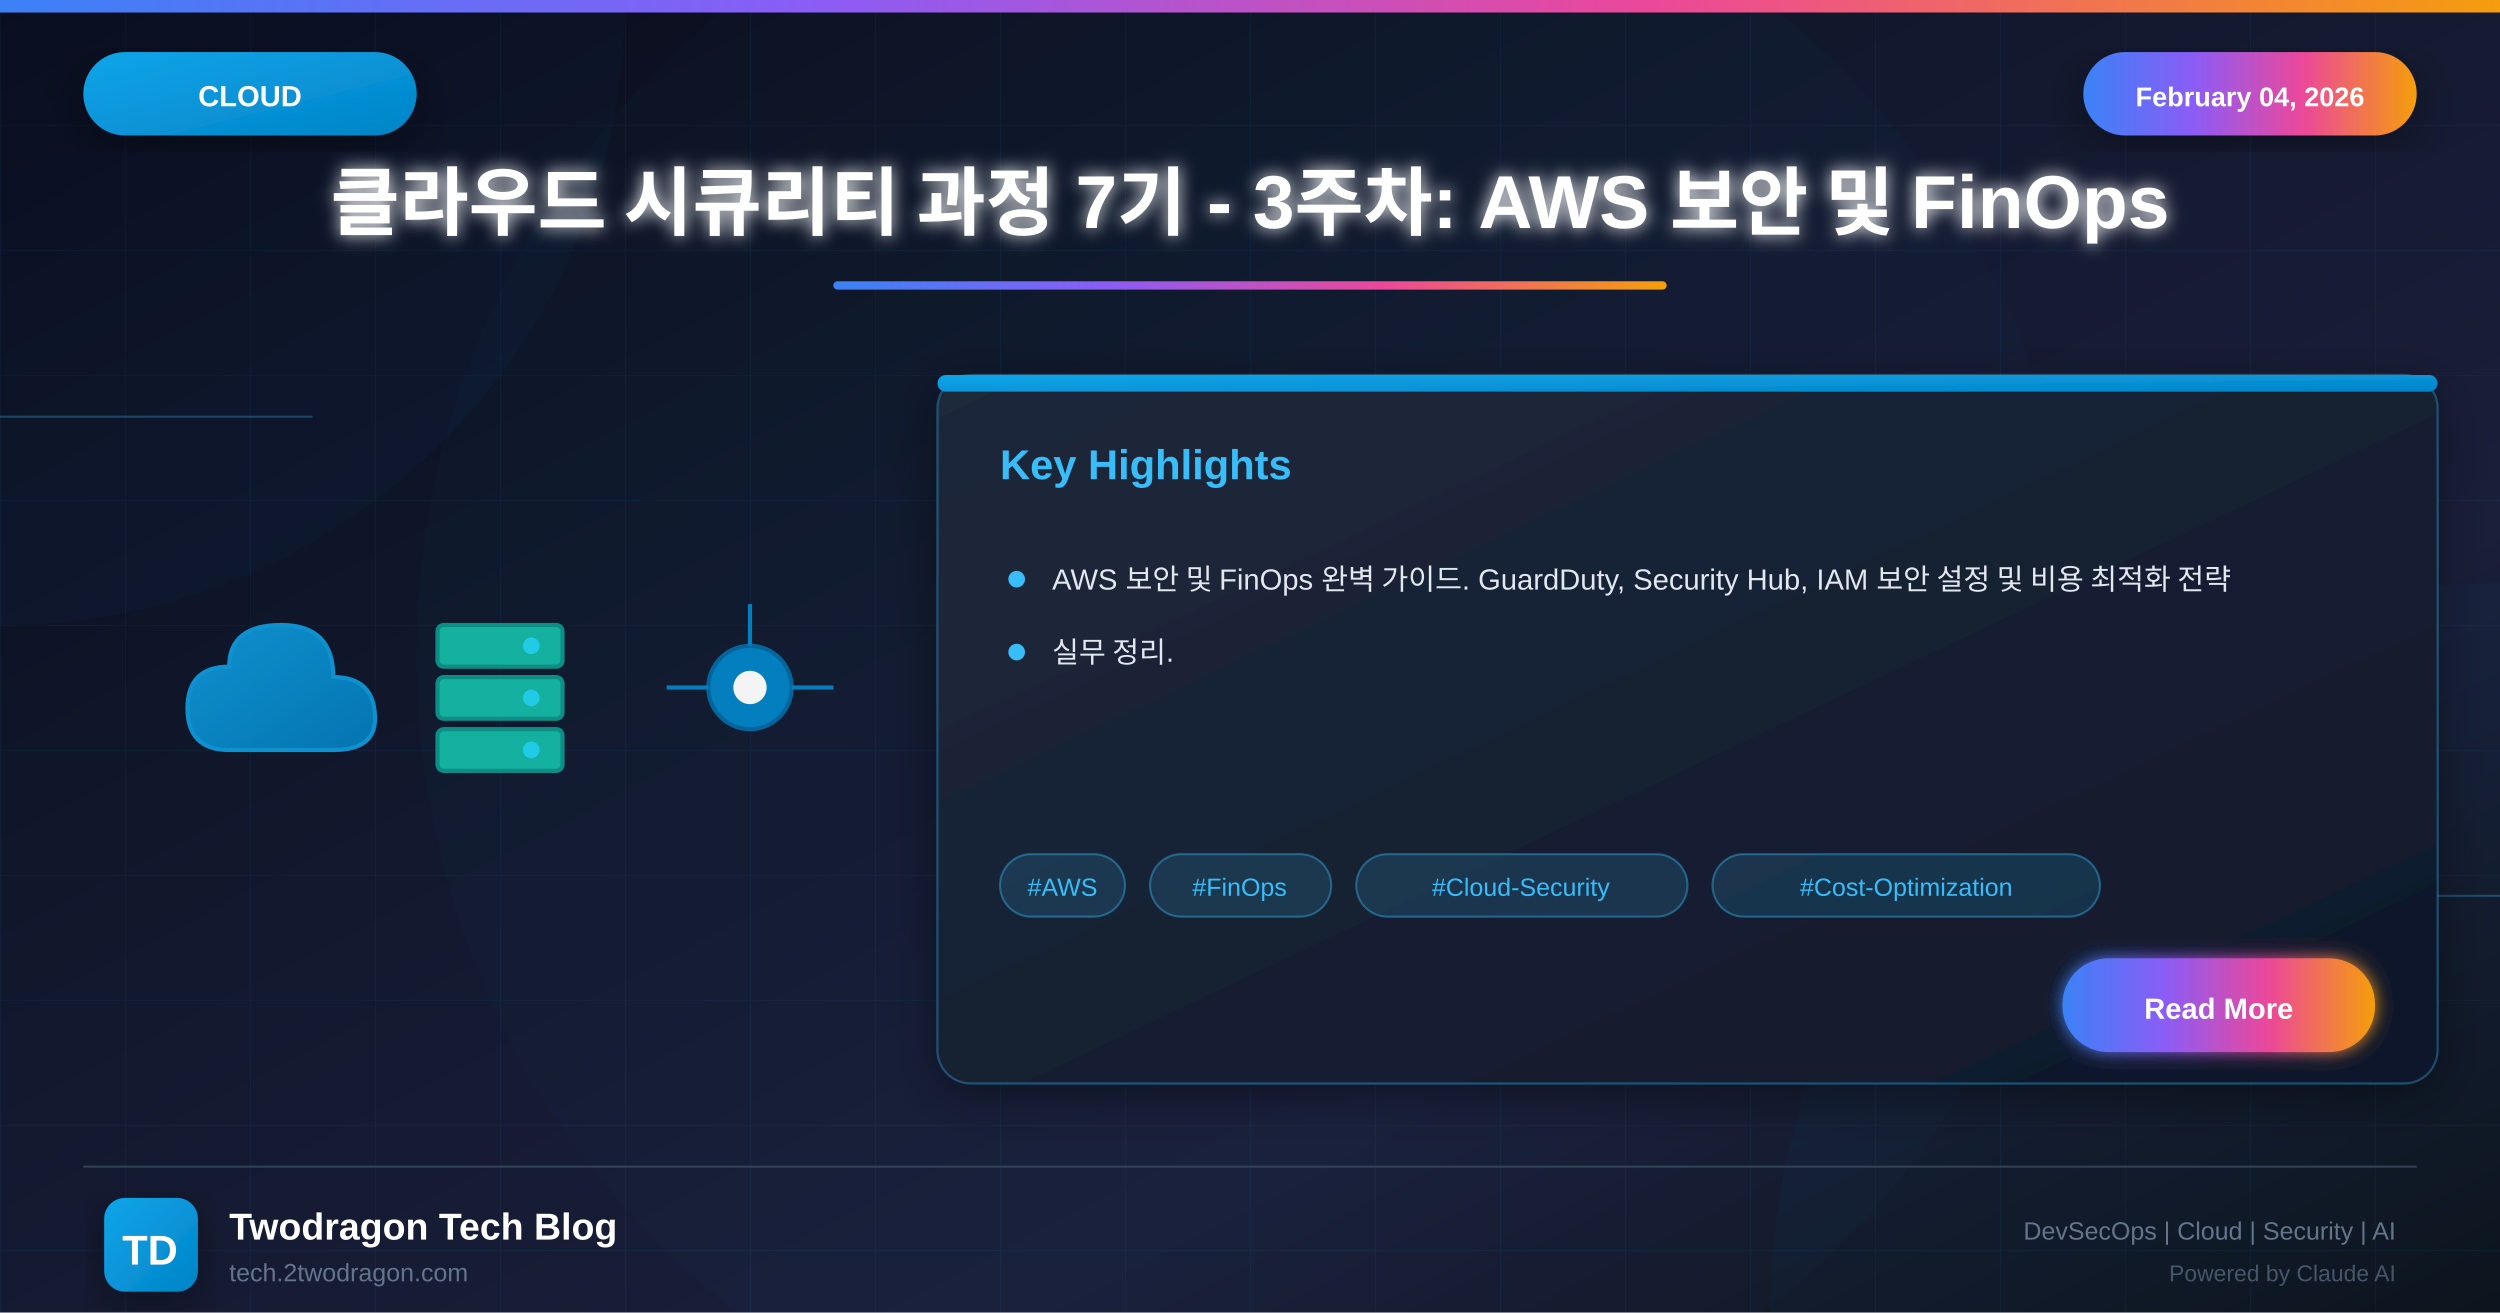
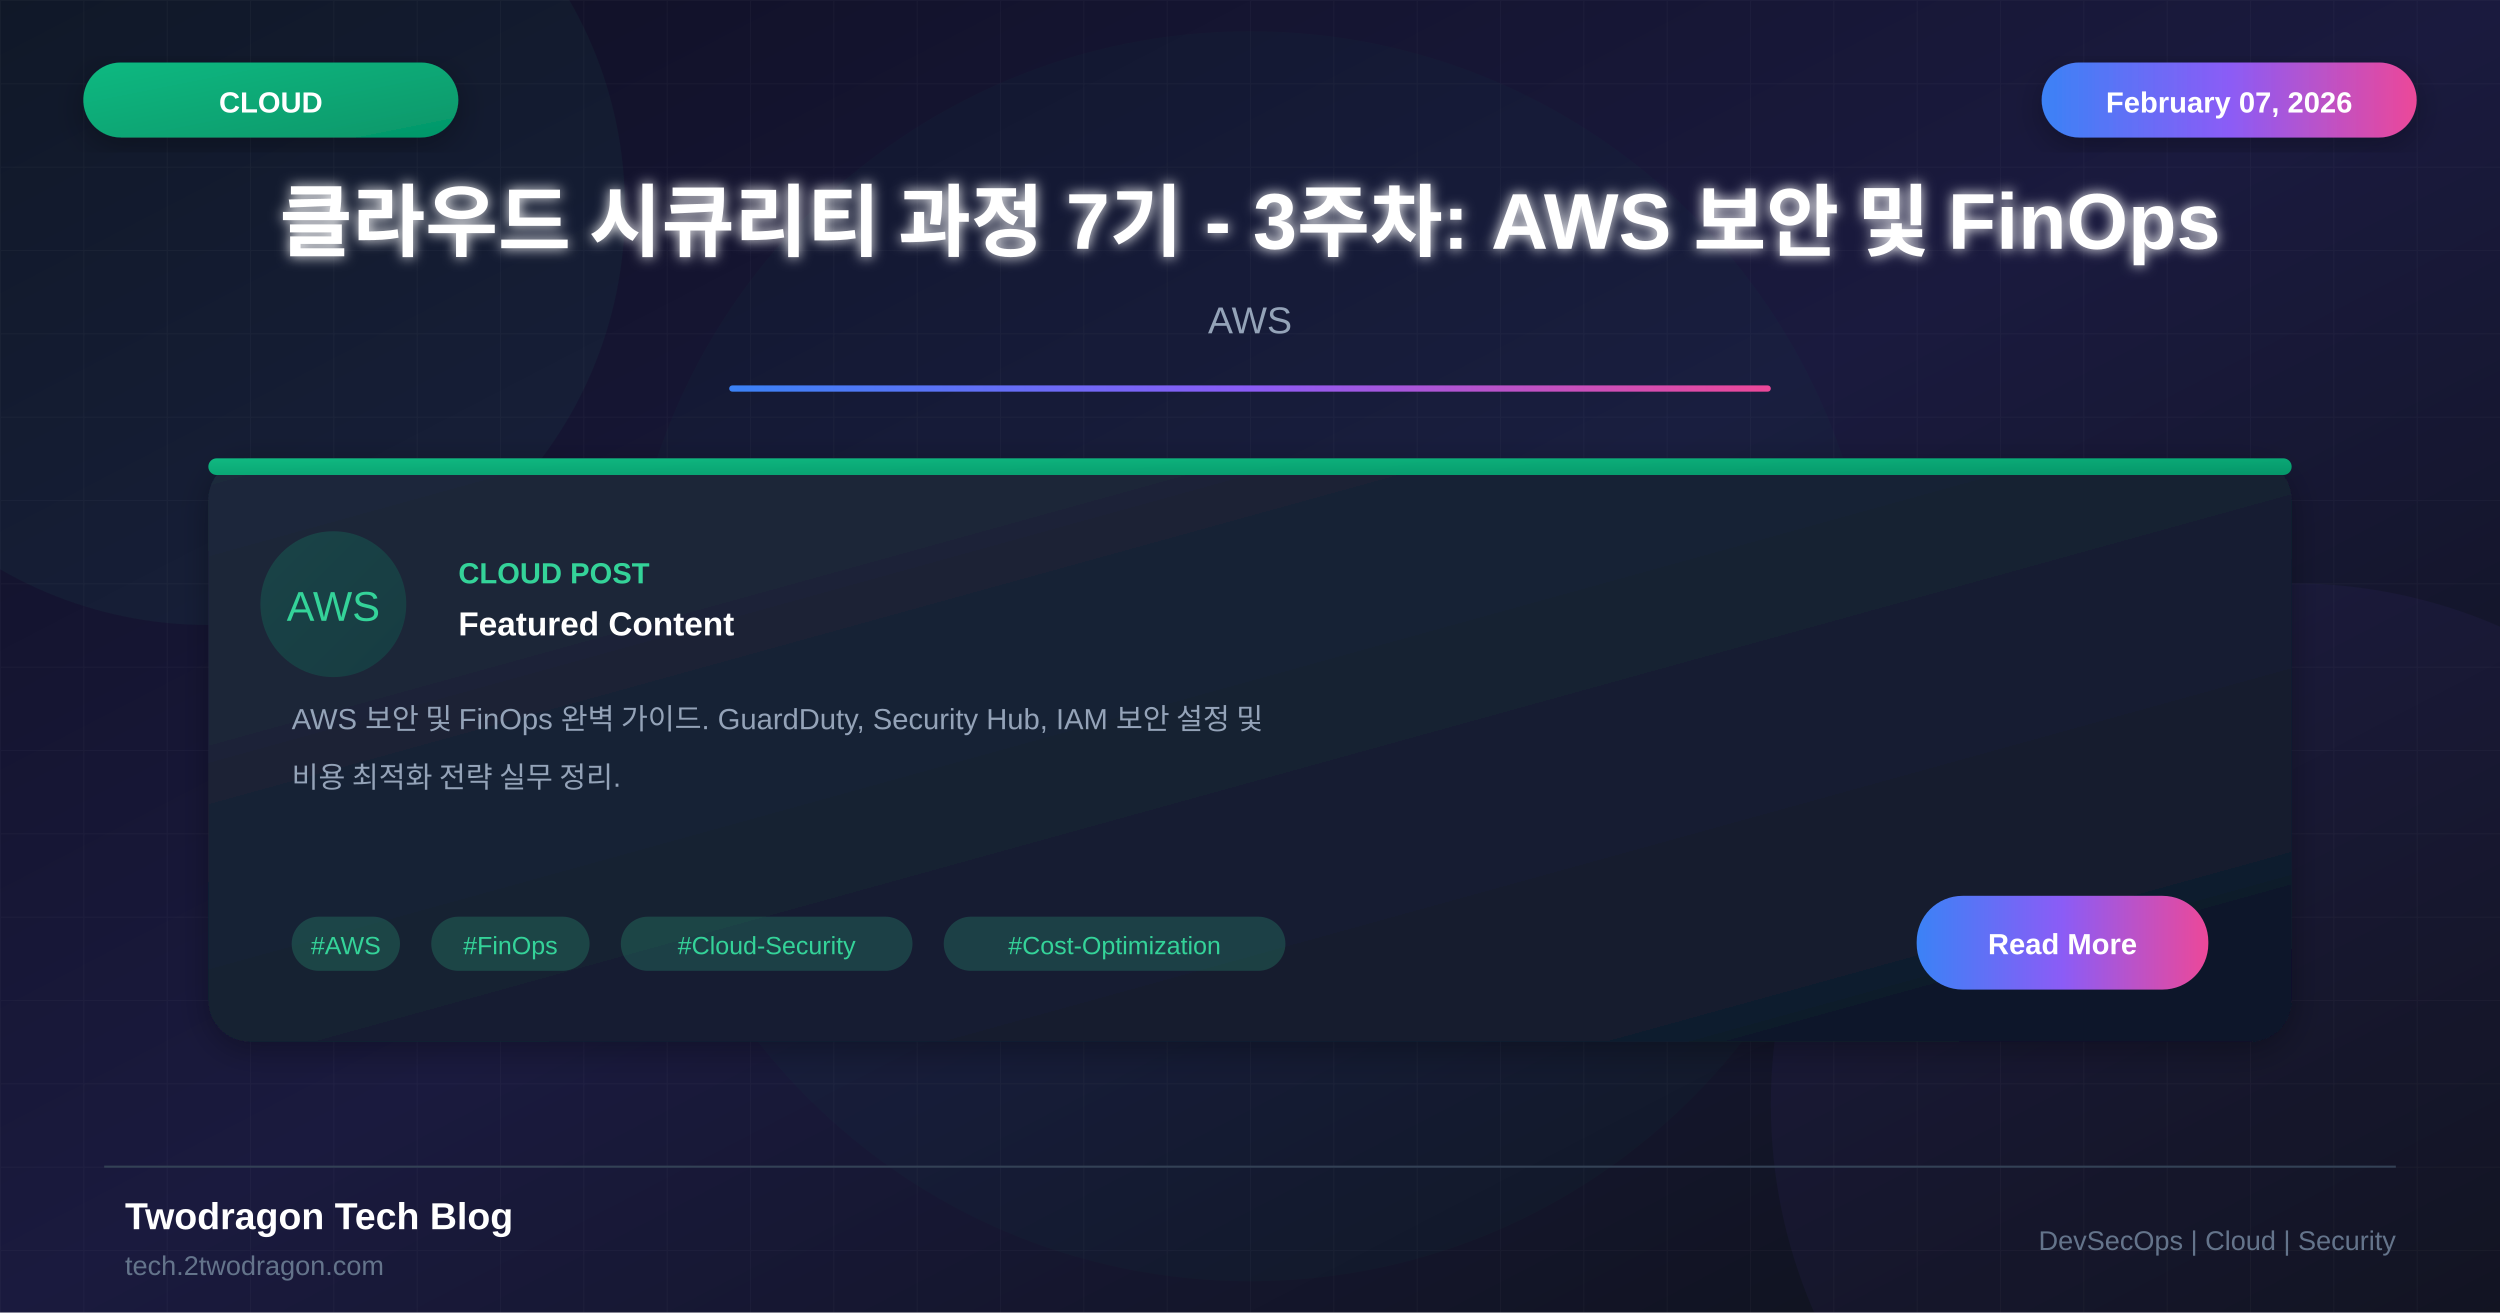
<svg xmlns="http://www.w3.org/2000/svg" viewBox="0 0 1200 630">
  <defs>
    <linearGradient id="bgGradient" x1="0%" y1="0%" x2="100%" y2="100%">
-       <stop offset="0%" style="stop-color:#0a0a1a" />
-       <stop offset="30%" style="stop-color:#0f1629" />
-       <stop offset="70%" style="stop-color:#1a1f3a" />
+       <stop offset="0%" style="stop-color:#0f0f23" />
+       <stop offset="50%" style="stop-color:#1a1a3e" />
      <stop offset="100%" style="stop-color:#0d1117" />
-     </linearGradient>
-     <linearGradient id="cloudGradient" x1="0%" y1="0%" x2="100%" y2="100%">
-       <stop offset="0%" style="stop-color:#0ea5e9" />
-       <stop offset="100%" style="stop-color:#0284c7" />
-     </linearGradient>
-     <linearGradient id="accentGradient" x1="0%" y1="0%" x2="100%" y2="0%">
-       <stop offset="0%" style="stop-color:#3b82f6" />
-       <stop offset="33%" style="stop-color:#8b5cf6" />
-       <stop offset="66%" style="stop-color:#ec4899" />
-       <stop offset="100%" style="stop-color:#f59e0b" />
    </linearGradient>
    <linearGradient id="cardGradient" x1="0%" y1="0%" x2="100%" y2="100%">
      <stop offset="0%" style="stop-color:#1e293b" />
      <stop offset="100%" style="stop-color:#0f172a" />
    </linearGradient>
-     <linearGradient id="fireGradient" x1="0%" y1="100%" x2="0%" y2="0%">
-       <stop offset="0%" style="stop-color:#dc2626" />
-       <stop offset="50%" style="stop-color:#f59e0b" />
-       <stop offset="100%" style="stop-color:#fbbf24" />
+     <linearGradient id="greenGradient" x1="0%" y1="0%" x2="100%" y2="100%">
+       <stop offset="0%" style="stop-color:#10b981" />
+       <stop offset="100%" style="stop-color:#059669" />
+     </linearGradient>
+     <linearGradient id="accentGradient" x1="0%" y1="0%" x2="100%" y2="0%">
+       <stop offset="0%" style="stop-color:#3b82f6" />
+       <stop offset="50%" style="stop-color:#8b5cf6" />
+       <stop offset="100%" style="stop-color:#ec4899" />
    </linearGradient>
    <filter id="glow" x="-50%" y="-50%" width="200%" height="200%">
-       <feGaussianBlur stdDeviation="4" result="blur" />
+       <feGaussianBlur stdDeviation="3" result="blur" />
      <feMerge>
        <feMergeNode in="blur" />
        <feMergeNode in="SourceGraphic" />
      </feMerge>
    </filter>
-     <filter id="strongGlow" x="-100%" y="-100%" width="300%" height="300%">
-       <feGaussianBlur stdDeviation="8" result="blur" />
-       <feMerge>
-         <feMergeNode in="blur" />
-         <feMergeNode in="blur" />
-         <feMergeNode in="SourceGraphic" />
-       </feMerge>
-     </filter>
    <filter id="shadow" x="-20%" y="-20%" width="140%" height="140%">
-       <feDropShadow dx="0" dy="6" stdDeviation="12" flood-color="#000" flood-opacity="0.4" />
-     </filter>
-     <filter id="innerGlow">
-       <feGaussianBlur in="SourceAlpha" stdDeviation="3" result="blur" />
-       <feOffset in="blur" dx="0" dy="0" />
-       <feComposite in2="SourceAlpha" operator="arithmetic" k2="-1" k3="1" />
-       <feColorMatrix type="matrix" values="0 0 0 0 1 0 0 0 0 1 0 0 0 0 1 0 0 0 0.5 0" />
-       <feBlend in2="SourceGraphic" />
+       <feDropShadow dx="0" dy="4" stdDeviation="8" flood-color="#000" flood-opacity="0.3" />
    </filter>
  </defs>
  <rect width="1200" height="630" fill="url(#bgGradient)" />
-   <pattern id="grid" width="60" height="60" patternUnits="userSpaceOnUse">
-     <path d="M 60 0 L 0 0 0 60" fill="none" stroke="#38bdf8" stroke-opacity="0.05" stroke-width="1" />
+   <pattern id="grid" width="40" height="40" patternUnits="userSpaceOnUse">
+     <path d="M 40 0 L 0 0 0 40" fill="none" stroke="#ffffff" stroke-opacity="0.03" stroke-width="1" />
  </pattern>
  <rect width="1200" height="630" fill="url(#grid)" />
-   <circle cx="0" cy="0" r="300" fill="#0ea5e9" fill-opacity="0.03" />
-   <circle cx="1200" cy="630" r="350" fill="#0284c7" fill-opacity="0.04" />
-   <circle cx="600" cy="315" r="400" fill="#0ea5e9" fill-opacity="0.02" />
-   <line x1="0" y1="200" x2="150" y2="200" stroke="#38bdf8" stroke-width="1" opacity="0.3" />
-   <line x1="1050" y1="430" x2="1200" y2="430" stroke="#38bdf8" stroke-width="1" opacity="0.3" />
-   <rect x="0" y="0" width="1200" height="6" fill="url(#accentGradient)" />
-   <g filter="url(#shadow)">
-     <rect x="40" y="25" width="160" height="40" rx="20" fill="url(#cloudGradient)" />
-     <text x="120" y="51" font-family="Arial, sans-serif" font-size="14" font-weight="bold" fill="white" text-anchor="middle">CLOUD</text>
+   <circle cx="100" cy="100" r="200" fill="#34d399" fill-opacity="0.05" />
+   <circle cx="1100" cy="530" r="250" fill="#8b5cf6" fill-opacity="0.05" />
+   <circle cx="600" cy="315" r="300" fill="#10b981" fill-opacity="0.03" />
+   <rect x="40" y="30" width="180" height="36" rx="18" fill="url(#greenGradient)" filter="url(#shadow)" />
+   <text x="130" y="54" font-family="Arial, sans-serif" font-size="14" font-weight="bold" fill="white" text-anchor="middle">CLOUD</text>
+   <rect x="980" y="30" width="180" height="36" rx="18" fill="url(#accentGradient)" filter="url(#shadow)" />
+   <text x="1070" y="54" font-family="Arial, sans-serif" font-size="14" font-weight="bold" fill="white" text-anchor="middle">February 07, 2026</text>
+   <text x="600" y="120" font-family="Arial, sans-serif" font-size="38" font-weight="bold" fill="white" text-anchor="middle" filter="url(#glow)">클라우드 시큐리티 과정 7기 - 3주차: AWS 보안 및 FinOps</text>
+   <text x="600" y="160" font-family="Arial, sans-serif" font-size="18" fill="#94a3b8" text-anchor="middle">AWS</text>
+   <rect x="350" y="185" width="500" height="3" fill="url(#accentGradient)" rx="1.5" />
+   <g transform="translate(100, 220)">
+     <rect width="1000" height="280" rx="20" fill="url(#cardGradient)" filter="url(#shadow)" />
+     <rect x="0" y="0" width="1000" height="8" rx="4" fill="url(#greenGradient)" />
+     <circle cx="60" cy="70" r="35" fill="url(#greenGradient)" fill-opacity="0.2" />
+     <text x="60" y="78" font-family="Arial, sans-serif" font-size="20" fill="#34d399" text-anchor="middle">AWS</text>
+     <text x="120" y="60" font-family="Arial, sans-serif" font-size="14" font-weight="bold" fill="#34d399">CLOUD POST</text>
+     <text x="120" y="85" font-family="Arial, sans-serif" font-size="16" font-weight="bold" fill="white">Featured Content</text>
+     <text x="40" y="130" font-family="Arial, sans-serif" font-size="14" fill="#94a3b8">AWS 보안 및 FinOps 완벽 가이드. GuardDuty, Security Hub, IAM 보안 설정 및</text>
+     <text x="40" y="158" font-family="Arial, sans-serif" font-size="14" fill="#94a3b8">비용 최적화 전략 실무 정리.</text>
+     <rect x="40" y="220" width="52" height="26" rx="13" fill="#34d399" fill-opacity="0.2" />
+     <text x="66" y="238" font-family="Arial, sans-serif" font-size="12" fill="#34d399" text-anchor="middle">#AWS</text>
+     <rect x="107" y="220" width="76" height="26" rx="13" fill="#34d399" fill-opacity="0.2" />
+     <text x="145" y="238" font-family="Arial, sans-serif" font-size="12" fill="#34d399" text-anchor="middle">#FinOps</text>
+     <rect x="198" y="220" width="140" height="26" rx="13" fill="#34d399" fill-opacity="0.2" />
+     <text x="268" y="238" font-family="Arial, sans-serif" font-size="12" fill="#34d399" text-anchor="middle">#Cloud-Security</text>
+     <rect x="353" y="220" width="164" height="26" rx="13" fill="#34d399" fill-opacity="0.2" />
+     <text x="435" y="238" font-family="Arial, sans-serif" font-size="12" fill="#34d399" text-anchor="middle">#Cost-Optimization</text>
+     <rect x="820" y="210" width="140" height="45" rx="22" fill="url(#accentGradient)" />
+     <text x="890" y="238" font-family="Arial, sans-serif" font-size="14" font-weight="bold" fill="white" text-anchor="middle">Read More</text>
  </g>
-   <g filter="url(#shadow)">
-     <rect x="1000" y="25" width="160" height="40" rx="20" fill="url(#accentGradient)" />
-     <text x="1080" y="51" font-family="Arial, sans-serif" font-size="13" font-weight="bold" fill="white" text-anchor="middle">February 04, 2026</text>
-   </g>
-   <text x="600" y="110" font-family="Arial, sans-serif" font-size="36" font-weight="bold" fill="white" text-anchor="middle" filter="url(#glow)">클라우드 시큐리티 과정 7기 - 3주차: AWS 보안 및 FinOps</text>
-   <rect x="400" y="135" width="400" height="4" rx="2" fill="url(#accentGradient)" />
-   <g opacity="0.95">
-     <g transform="translate(80, 280)">
-       <path d="M30 80 Q10 80 10 60 Q10 40 30 40 Q30 20 55 20 Q80 20 80 45 Q100 45 100 65 Q100 80 80 80 Z" fill="url(#cloudGradient)" stroke="#0ea5e9" stroke-width="2" opacity="0.9" />
-     </g>
-     <g transform="translate(200, 290)">
-       <rect x="10" y="10" width="60" height="20" rx="3" fill="#14b8a6" stroke="#0d9488" stroke-width="2" />
-       <rect x="10" y="35" width="60" height="20" rx="3" fill="#14b8a6" stroke="#0d9488" stroke-width="2" />
-       <rect x="10" y="60" width="60" height="20" rx="3" fill="#14b8a6" stroke="#0d9488" stroke-width="2" />
-       <circle cx="55" cy="20" r="4" fill="#22d3ee" />
-       <circle cx="55" cy="45" r="4" fill="#22d3ee" />
-       <circle cx="55" cy="70" r="4" fill="#22d3ee" />
-     </g>
-     <g transform="translate(330, 300)">
-       <circle cx="30" cy="30" r="20" fill="#0284c7" stroke="#0369a1" stroke-width="2" />
-       <circle cx="30" cy="30" r="8" fill="white" />
-       <line x1="10" y1="30" x2="-10" y2="30" stroke="#0284c7" stroke-width="2" />
-       <line x1="50" y1="30" x2="70" y2="30" stroke="#0284c7" stroke-width="2" />
-       <line x1="30" y1="10" x2="30" y2="-10" stroke="#0284c7" stroke-width="2" />
-     </g>
-   </g>
-   <g transform="translate(450, 180)" filter="url(#shadow)">
-     <rect width="720" height="340" rx="16" fill="url(#cardGradient)" stroke="#38bdf8" stroke-width="1" stroke-opacity="0.3" />
-     <rect x="0" y="0" width="720" height="8" rx="4" fill="url(#cloudGradient)" />
-     <text x="30" y="50" font-family="Arial, sans-serif" font-size="20" font-weight="bold" fill="#38bdf8">Key Highlights</text>
-     <g transform="translate(30, 90)">
-       <circle cx="8" cy="8" r="4" fill="#38bdf8" />
-       <text x="25" y="13" font-family="Arial, sans-serif" font-size="14" fill="#e2e8f0">AWS 보안 및 FinOps 완벽 가이드. GuardDuty, Security Hub, IAM 보안 설정 및 비용 최적화 전략</text>
-     </g>
-     <g transform="translate(30, 125)">
-       <circle cx="8" cy="8" r="4" fill="#38bdf8" />
-       <text x="25" y="13" font-family="Arial, sans-serif" font-size="14" fill="#e2e8f0">실무 정리.</text>
-     </g>
-     <g transform="translate(30, 230)">
-       <rect x="0" y="0" width="60" height="30" rx="15" fill="#38bdf8" fill-opacity="0.15" stroke="#38bdf8" stroke-width="1" stroke-opacity="0.4" />
-       <text x="30" y="20" font-family="Arial, sans-serif" font-size="12" fill="#38bdf8" text-anchor="middle">#AWS</text>
-       <rect x="72" y="0" width="87" height="30" rx="15" fill="#38bdf8" fill-opacity="0.15" stroke="#38bdf8" stroke-width="1" stroke-opacity="0.4" />
-       <text x="115" y="20" font-family="Arial, sans-serif" font-size="12" fill="#38bdf8" text-anchor="middle">#FinOps</text>
-       <rect x="171" y="0" width="159" height="30" rx="15" fill="#38bdf8" fill-opacity="0.15" stroke="#38bdf8" stroke-width="1" stroke-opacity="0.4" />
-       <text x="250" y="20" font-family="Arial, sans-serif" font-size="12" fill="#38bdf8" text-anchor="middle">#Cloud-Security</text>
-       <rect x="342" y="0" width="186" height="30" rx="15" fill="#38bdf8" fill-opacity="0.15" stroke="#38bdf8" stroke-width="1" stroke-opacity="0.4" />
-       <text x="435" y="20" font-family="Arial, sans-serif" font-size="12" fill="#38bdf8" text-anchor="middle">#Cost-Optimization</text>
-     </g>
-     <g transform="translate(540, 280)">
-       <rect width="150" height="45" rx="22" fill="url(#accentGradient)" filter="url(#glow)" />
-       <text x="75" y="29" font-family="Arial, sans-serif" font-size="14" font-weight="bold" fill="white" text-anchor="middle">Read More</text>
-     </g>
-   </g>
-   <line x1="40" y1="560" x2="1160" y2="560" stroke="#334155" stroke-width="1" />
-   <g transform="translate(50, 575)">
-     <rect width="45" height="45" rx="10" fill="url(#cloudGradient)" filter="url(#shadow)" />
-     <text x="22" y="32" font-family="Arial, sans-serif" font-size="20" font-weight="bold" fill="white" text-anchor="middle">TD</text>
-   </g>
-   <text x="110" y="595" font-family="Arial, sans-serif" font-size="18" font-weight="bold" fill="white">Twodragon Tech Blog</text>
-   <text x="110" y="615" font-family="Arial, sans-serif" font-size="12" fill="#64748b">tech.2twodragon.com</text>
-   <text x="1150" y="595" font-family="Arial, sans-serif" font-size="12" fill="#64748b" text-anchor="end">DevSecOps | Cloud | Security | AI</text>
-   <text x="1150" y="615" font-family="Arial, sans-serif" font-size="11" fill="#475569" text-anchor="end">Powered by Claude AI</text>
+   <line x1="50" y1="560" x2="1150" y2="560" stroke="#334155" stroke-width="1" />
+   <text x="60" y="590" font-family="Arial, sans-serif" font-size="18" font-weight="bold" fill="white">Twodragon Tech Blog</text>
+   <text x="60" y="612" font-family="Arial, sans-serif" font-size="13" fill="#64748b">tech.2twodragon.com</text>
+   <text x="1150" y="600" font-family="Arial, sans-serif" font-size="13" fill="#64748b" text-anchor="end">DevSecOps | Cloud | Security</text>
</svg>
